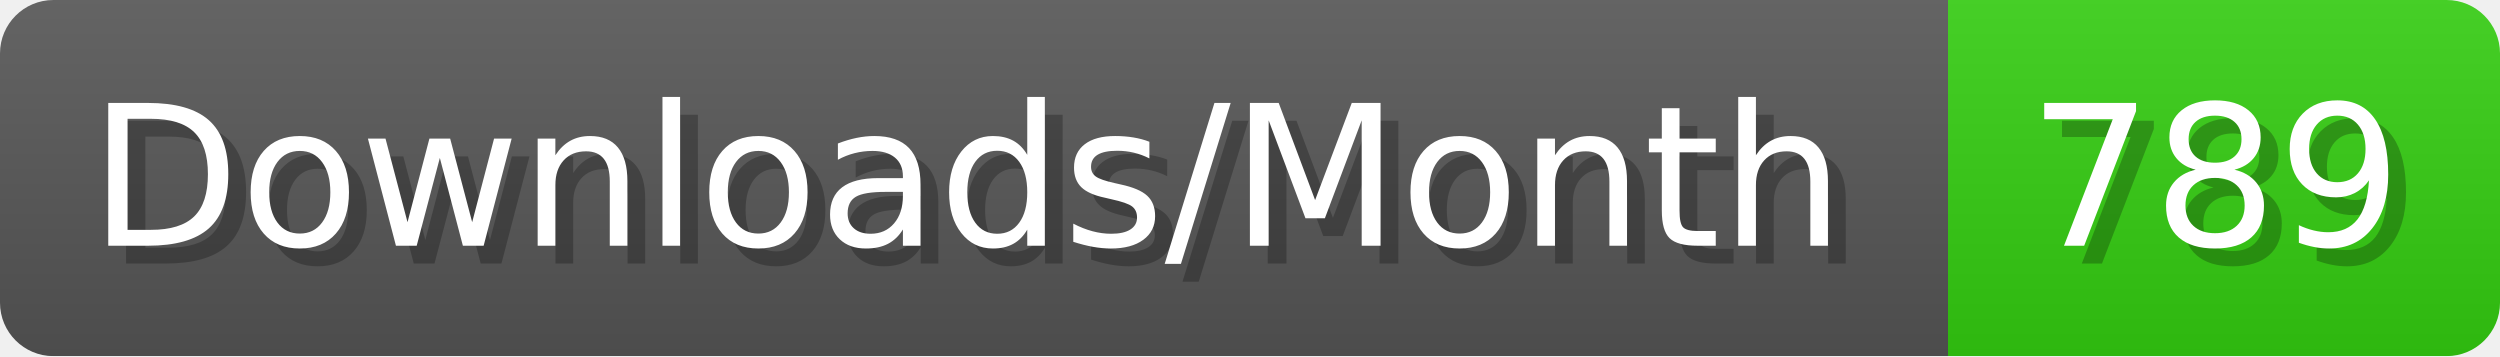
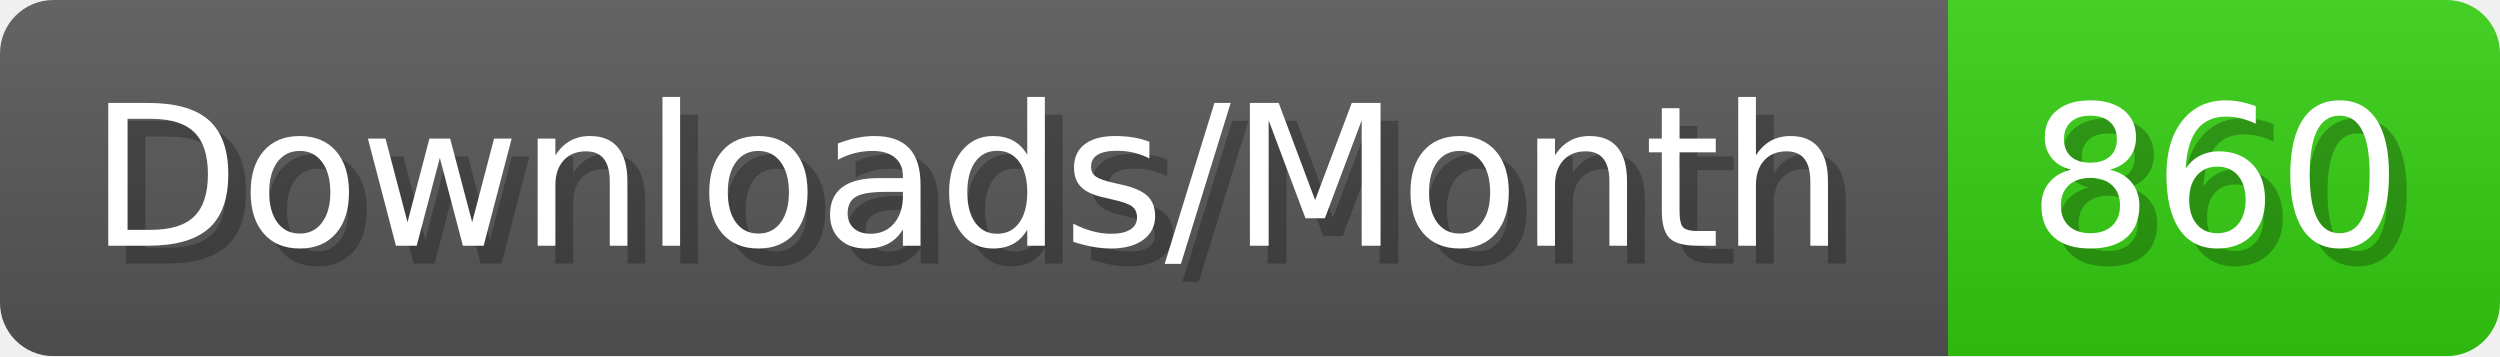
- <svg xmlns="http://www.w3.org/2000/svg" width="140.4" height="20" viewBox="0 0 1404 200" role="img" aria-label="Downloads/Month: 789">
+ <svg xmlns="http://www.w3.org/2000/svg" width="140.4" height="20" viewBox="0 0 1404 200" role="img" aria-label="Downloads/Month: 860">
  <linearGradient id="YlXUI" x2="0" y2="100%">
    <stop offset="0" stop-opacity=".1" stop-color="#EEE" />
    <stop offset="1" stop-opacity=".1" />
  </linearGradient>
  <mask id="JHhop">
    <rect width="1404" height="200" rx="30" fill="#FFF" />
  </mask>
  <g mask="url(#JHhop)">
    <rect width="1094" height="200" fill="#555" />
    <rect width="310" height="200" fill="#3C1" x="1094" />
    <rect width="1404" height="200" fill="url(#YlXUI)" />
  </g>
  <g aria-hidden="true" fill="#fff" text-anchor="start" font-family="Verdana,DejaVu Sans,sans-serif" font-size="110">
    <text x="60" y="148" textLength="994" fill="#000" opacity="0.25">Downloads/Month</text>
    <text x="50" y="138" textLength="994">Downloads/Month</text>
-     <text x="1149" y="148" textLength="210" fill="#000" opacity="0.25">789</text>
-     <text x="1139" y="138" textLength="210">789</text>
+     <text x="1149" y="148" textLength="210" fill="#000" opacity="0.25">860</text>
+     <text x="1139" y="138" textLength="210">860</text>
  </g>
</svg>
